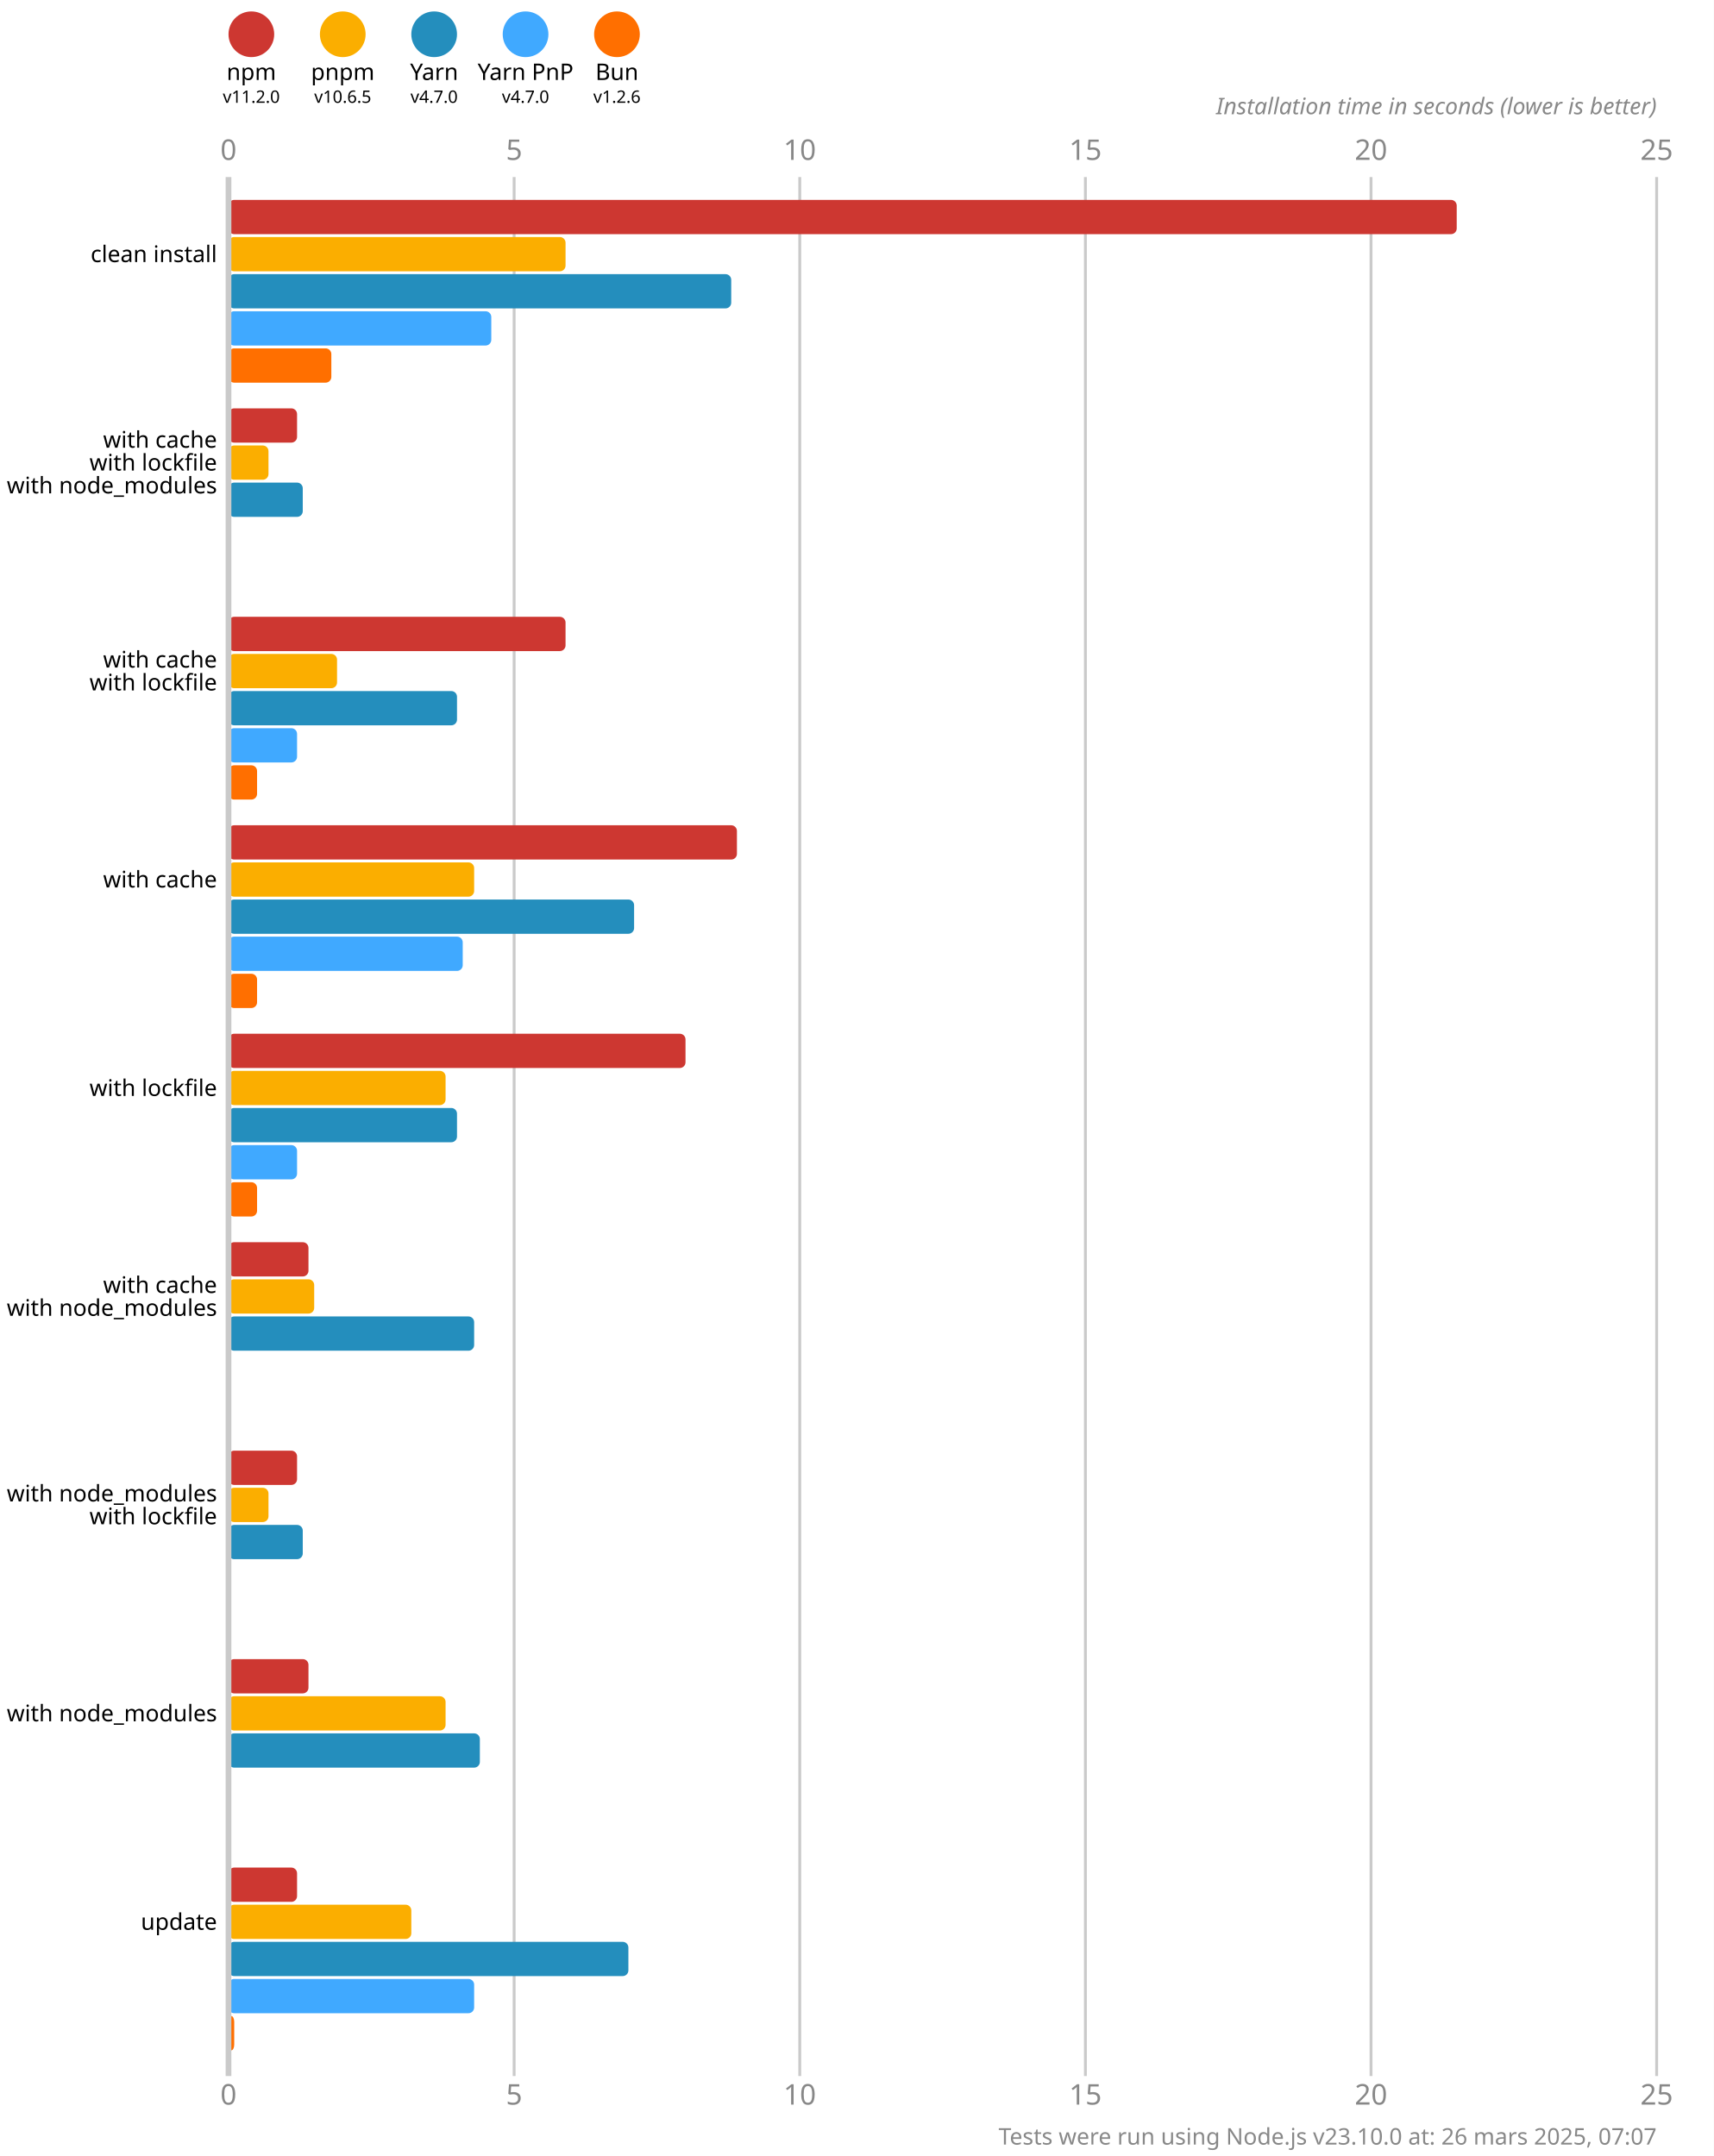
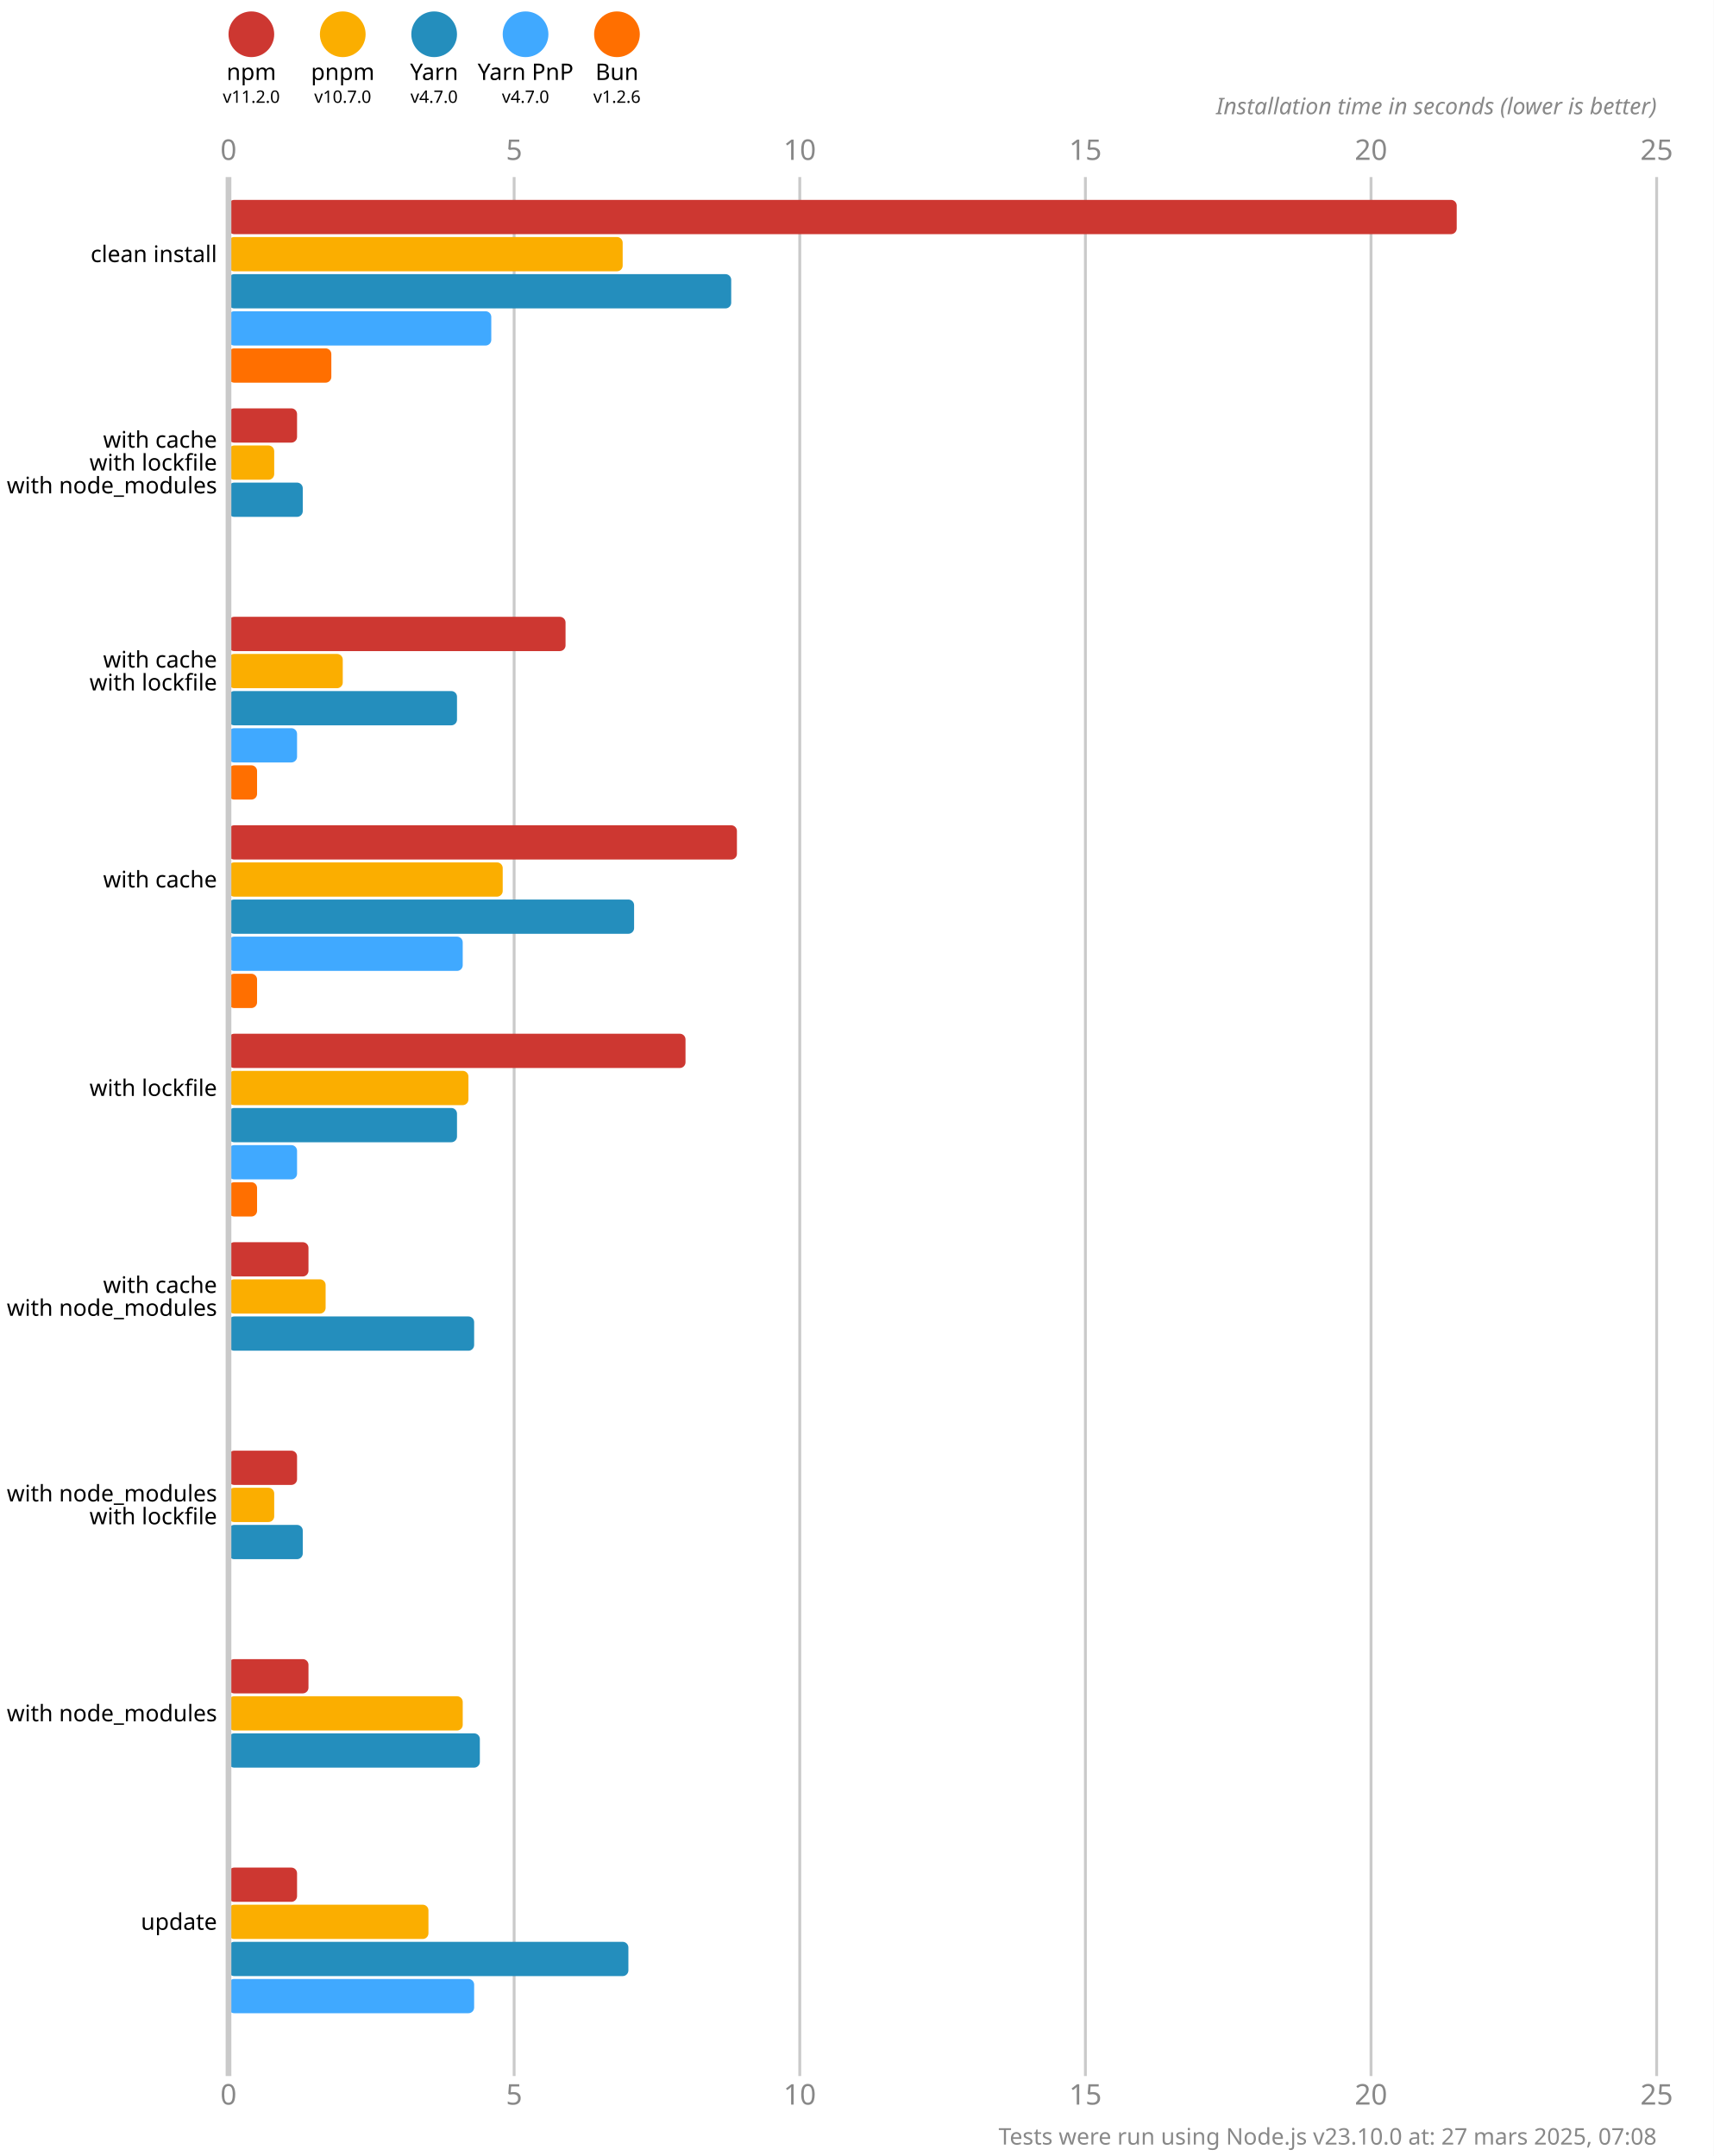
<svg xmlns="http://www.w3.org/2000/svg" version="1.1" viewBox="0 0 300 377.5">
  <style>
    .font { font-family: sans-serif; }
    .s3 { font-size: 3px; }
    .s4 { font-size: 4px; }
    .s5 { font-size: 5px; }
    .line { stroke: #cacaca; }
    .width { stroke-width: 0.5; }
    .text { fill: #888; }
  </style>
  <rect x="0" y="0" width="300" height="377.5" fill="#fff" />
  <circle cx="44" cy="6" r="4" fill="#cd3731" />
  <text x="44" y="14" class="font s4" text-anchor="middle">npm</text>
  <text x="44" y="18" class="font s3" text-anchor="middle">v11.2.0</text>
  <circle cx="60" cy="6" r="4" fill="#fbae00" />
  <text x="60" y="14" class="font s4" text-anchor="middle">pnpm</text>
-   <text x="60" y="18" class="font s3" text-anchor="middle">v10.6.5</text>
+   <text x="60" y="18" class="font s3" text-anchor="middle">v10.7.0</text>
  <circle cx="76" cy="6" r="4" fill="#248ebd" />
  <text x="76" y="14" class="font s4" text-anchor="middle">Yarn</text>
  <text x="76" y="18" class="font s3" text-anchor="middle">v4.7.0</text>
  <circle cx="92" cy="6" r="4" fill="#40a9ff" />
  <text x="92" y="14" class="font s4" text-anchor="middle">Yarn PnP</text>
  <text x="92" y="18" class="font s3" text-anchor="middle">v4.7.0</text>
  <circle cx="108" cy="6" r="4" fill="#ff6f00" />
  <text x="108" y="14" class="font s4" text-anchor="middle">Bun</text>
  <text x="108" y="18" class="font s3" text-anchor="middle">v1.2.6</text>
  <text x="40" y="28" class="font s5 text" text-anchor="middle">0</text>
  <text x="40" y="368.5" class="font s5 text" text-anchor="middle">0</text>
  <line x1="90" y1="31" x2="90" y2="363.5" class="line width" />
  <text x="90" y="28" class="font s5 text" text-anchor="middle">5</text>
  <text x="90" y="368.5" class="font s5 text" text-anchor="middle">5</text>
  <line x1="140" y1="31" x2="140" y2="363.5" class="line width" />
  <text x="140" y="28" class="font s5 text" text-anchor="middle">10</text>
  <text x="140" y="368.5" class="font s5 text" text-anchor="middle">10</text>
  <line x1="190" y1="31" x2="190" y2="363.5" class="line width" />
  <text x="190" y="28" class="font s5 text" text-anchor="middle">15</text>
  <text x="190" y="368.5" class="font s5 text" text-anchor="middle">15</text>
  <line x1="240" y1="31" x2="240" y2="363.5" class="line width" />
  <text x="240" y="28" class="font s5 text" text-anchor="middle">20</text>
  <text x="240" y="368.5" class="font s5 text" text-anchor="middle">20</text>
  <line x1="290" y1="31" x2="290" y2="363.5" class="line width" />
  <text x="290" y="28" class="font s5 text" text-anchor="middle">25</text>
  <text x="290" y="368.5" class="font s5 text" text-anchor="middle">25</text>
  <text x="290" y="20" class="font s4 text" font-style="italic" text-anchor="end">Installation time in seconds (lower is better)</text>
  <rect x="40" y="35" width="215" height="6" fill="#cd3731" rx="1" ry="1" />
-   <rect x="40" y="41.5" width="59" height="6" fill="#fbae00" rx="1" ry="1" />
+   <rect x="40" y="41.5" width="69" height="6" fill="#fbae00" rx="1" ry="1" />
  <rect x="40" y="48" width="88" height="6" fill="#248ebd" rx="1" ry="1" />
  <rect x="40" y="54.5" width="46" height="6" fill="#40a9ff" rx="1" ry="1" />
  <rect x="40" y="61" width="18" height="6" fill="#ff6f00" rx="1" ry="1" />
  <rect x="40" y="71.5" width="12" height="6" fill="#cd3731" rx="1" ry="1" />
-   <rect x="40" y="78" width="7" height="6" fill="#fbae00" rx="1" ry="1" />
+   <rect x="40" y="78" width="8" height="6" fill="#fbae00" rx="1" ry="1" />
  <rect x="40" y="84.5" width="13" height="6" fill="#248ebd" rx="1" ry="1" />
  <rect x="40" y="91" width="0" height="6" fill="#40a9ff" rx="1" ry="1" />
  <rect x="40" y="97.5" width="0" height="6" fill="#ff6f00" rx="1" ry="1" />
  <rect x="40" y="108" width="59" height="6" fill="#cd3731" rx="1" ry="1" />
-   <rect x="40" y="114.5" width="19" height="6" fill="#fbae00" rx="1" ry="1" />
+   <rect x="40" y="114.5" width="20" height="6" fill="#fbae00" rx="1" ry="1" />
  <rect x="40" y="121" width="40" height="6" fill="#248ebd" rx="1" ry="1" />
  <rect x="40" y="127.5" width="12" height="6" fill="#40a9ff" rx="1" ry="1" />
  <rect x="40" y="134" width="5" height="6" fill="#ff6f00" rx="1" ry="1" />
  <rect x="40" y="144.5" width="89" height="6" fill="#cd3731" rx="1" ry="1" />
-   <rect x="40" y="151" width="43" height="6" fill="#fbae00" rx="1" ry="1" />
+   <rect x="40" y="151" width="48" height="6" fill="#fbae00" rx="1" ry="1" />
  <rect x="40" y="157.5" width="71" height="6" fill="#248ebd" rx="1" ry="1" />
  <rect x="40" y="164" width="41" height="6" fill="#40a9ff" rx="1" ry="1" />
  <rect x="40" y="170.5" width="5" height="6" fill="#ff6f00" rx="1" ry="1" />
  <rect x="40" y="181" width="80" height="6" fill="#cd3731" rx="1" ry="1" />
-   <rect x="40" y="187.5" width="38" height="6" fill="#fbae00" rx="1" ry="1" />
+   <rect x="40" y="187.5" width="42" height="6" fill="#fbae00" rx="1" ry="1" />
  <rect x="40" y="194" width="40" height="6" fill="#248ebd" rx="1" ry="1" />
  <rect x="40" y="200.5" width="12" height="6" fill="#40a9ff" rx="1" ry="1" />
  <rect x="40" y="207" width="5" height="6" fill="#ff6f00" rx="1" ry="1" />
  <rect x="40" y="217.5" width="14" height="6" fill="#cd3731" rx="1" ry="1" />
-   <rect x="40" y="224" width="15" height="6" fill="#fbae00" rx="1" ry="1" />
+   <rect x="40" y="224" width="17" height="6" fill="#fbae00" rx="1" ry="1" />
  <rect x="40" y="230.5" width="43" height="6" fill="#248ebd" rx="1" ry="1" />
  <rect x="40" y="237" width="0" height="6" fill="#40a9ff" rx="1" ry="1" />
  <rect x="40" y="243.5" width="0" height="6" fill="#ff6f00" rx="1" ry="1" />
  <rect x="40" y="254" width="12" height="6" fill="#cd3731" rx="1" ry="1" />
-   <rect x="40" y="260.5" width="7" height="6" fill="#fbae00" rx="1" ry="1" />
+   <rect x="40" y="260.5" width="8" height="6" fill="#fbae00" rx="1" ry="1" />
  <rect x="40" y="267" width="13" height="6" fill="#248ebd" rx="1" ry="1" />
  <rect x="40" y="273.5" width="0" height="6" fill="#40a9ff" rx="1" ry="1" />
  <rect x="40" y="280" width="0" height="6" fill="#ff6f00" rx="1" ry="1" />
  <rect x="40" y="290.5" width="14" height="6" fill="#cd3731" rx="1" ry="1" />
-   <rect x="40" y="297" width="38" height="6" fill="#fbae00" rx="1" ry="1" />
+   <rect x="40" y="297" width="41" height="6" fill="#fbae00" rx="1" ry="1" />
  <rect x="40" y="303.5" width="44" height="6" fill="#248ebd" rx="1" ry="1" />
  <rect x="40" y="310" width="0" height="6" fill="#40a9ff" rx="1" ry="1" />
  <rect x="40" y="316.5" width="0" height="6" fill="#ff6f00" rx="1" ry="1" />
  <rect x="40" y="327" width="12" height="6" fill="#cd3731" rx="1" ry="1" />
-   <rect x="40" y="333.5" width="32" height="6" fill="#fbae00" rx="1" ry="1" />
+   <rect x="40" y="333.5" width="35" height="6" fill="#fbae00" rx="1" ry="1" />
  <rect x="40" y="340" width="70" height="6" fill="#248ebd" rx="1" ry="1" />
  <rect x="40" y="346.5" width="43" height="6" fill="#40a9ff" rx="1" ry="1" />
-   <rect x="40" y="353" width="1" height="6" fill="#ff6f00" rx="1" ry="1" />
+   <rect x="40" y="353" width="0" height="6" fill="#ff6f00" rx="1" ry="1" />
  <line x1="40" y1="31" x2="40" y2="363.5" class="line" />
  <text x="38" y="44.5" class="font s4" dominant-baseline="middle" text-anchor="end">clean install</text>
  <text x="38" y="77" class="font s4" dominant-baseline="middle" text-anchor="end">with cache</text>
  <text x="38" y="81" class="font s4" dominant-baseline="middle" text-anchor="end">with lockfile</text>
  <text x="38" y="85" class="font s4" dominant-baseline="middle" text-anchor="end">with node_modules</text>
  <text x="38" y="115.5" class="font s4" dominant-baseline="middle" text-anchor="end">with cache</text>
  <text x="38" y="119.5" class="font s4" dominant-baseline="middle" text-anchor="end">with lockfile</text>
  <text x="38" y="154" class="font s4" dominant-baseline="middle" text-anchor="end">with cache</text>
  <text x="38" y="190.5" class="font s4" dominant-baseline="middle" text-anchor="end">with lockfile</text>
  <text x="38" y="225" class="font s4" dominant-baseline="middle" text-anchor="end">with cache</text>
  <text x="38" y="229" class="font s4" dominant-baseline="middle" text-anchor="end">with node_modules</text>
  <text x="38" y="261.5" class="font s4" dominant-baseline="middle" text-anchor="end">with node_modules</text>
  <text x="38" y="265.5" class="font s4" dominant-baseline="middle" text-anchor="end">with lockfile</text>
  <text x="38" y="300" class="font s4" dominant-baseline="middle" text-anchor="end">with node_modules</text>
  <text x="38" y="336.5" class="font s4" dominant-baseline="middle" text-anchor="end">update</text>
-   <text x="290" y="375.5" class="font s4 text" text-anchor="end">Tests were run using Node.js v23.10.0 at: 26 mars 2025, 07:07</text>
+   <text x="290" y="375.5" class="font s4 text" text-anchor="end">Tests were run using Node.js v23.10.0 at: 27 mars 2025, 07:08</text>
</svg>
